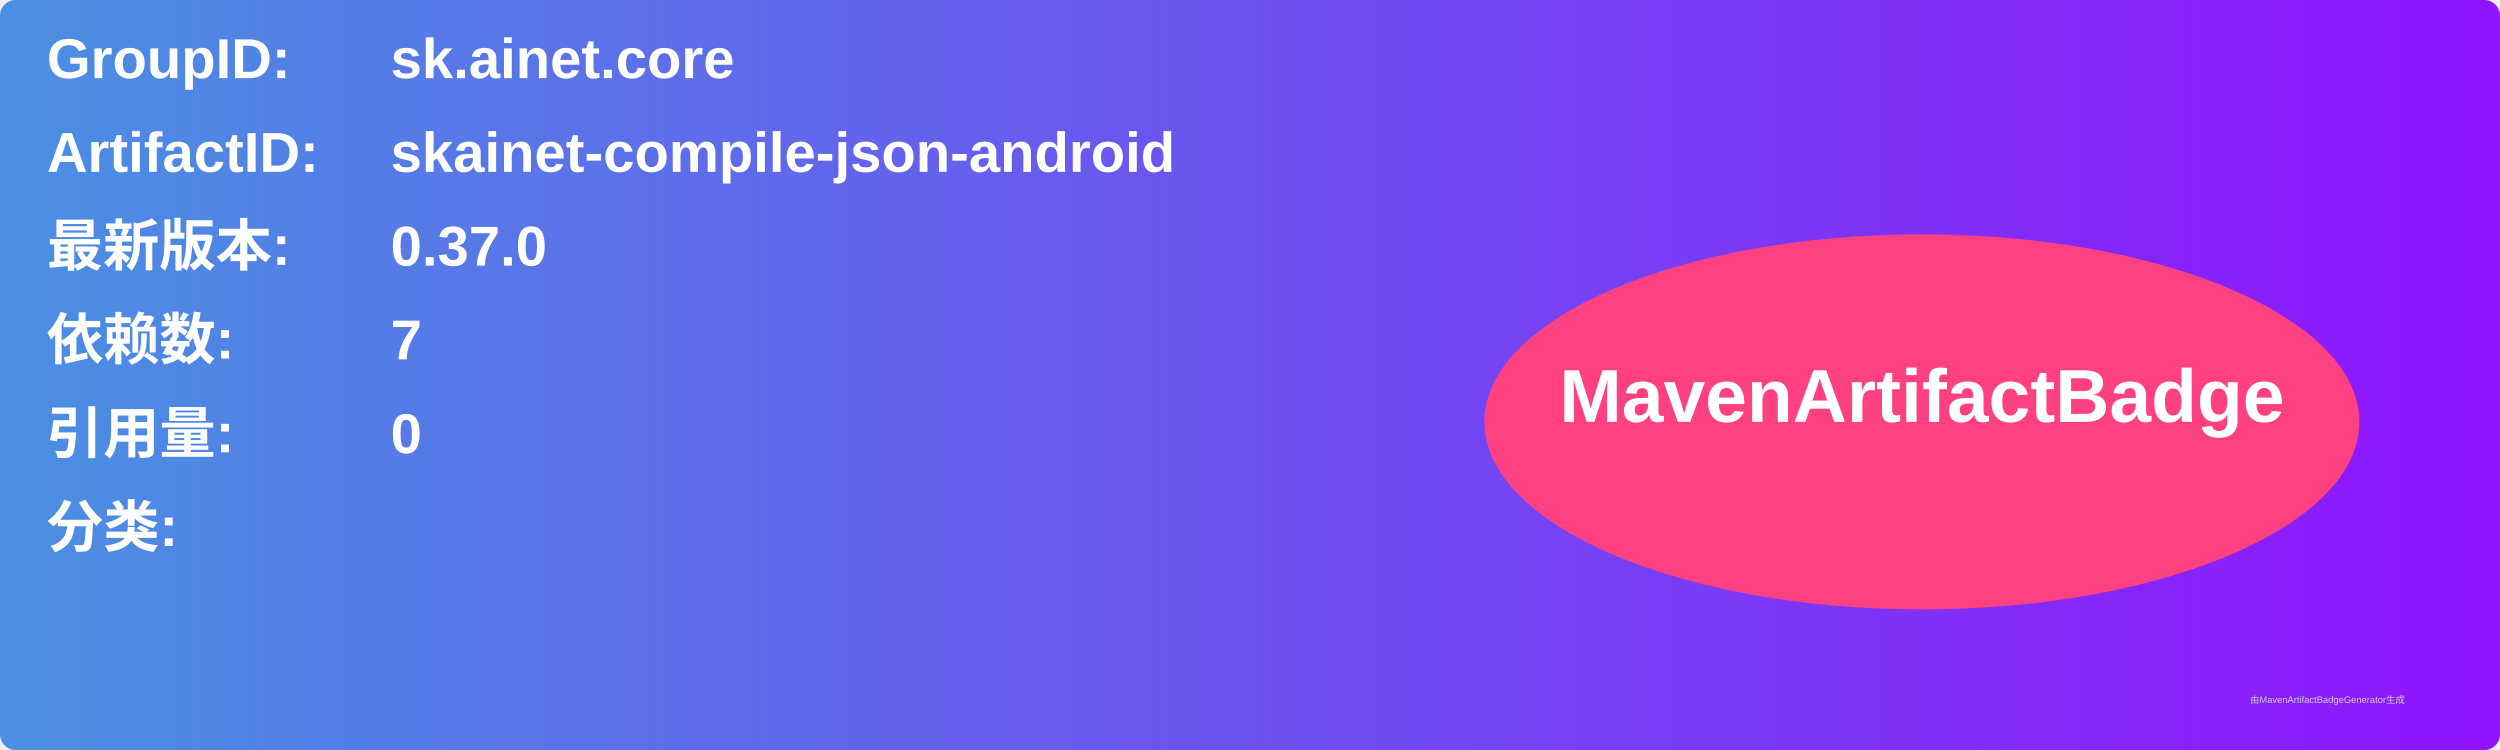
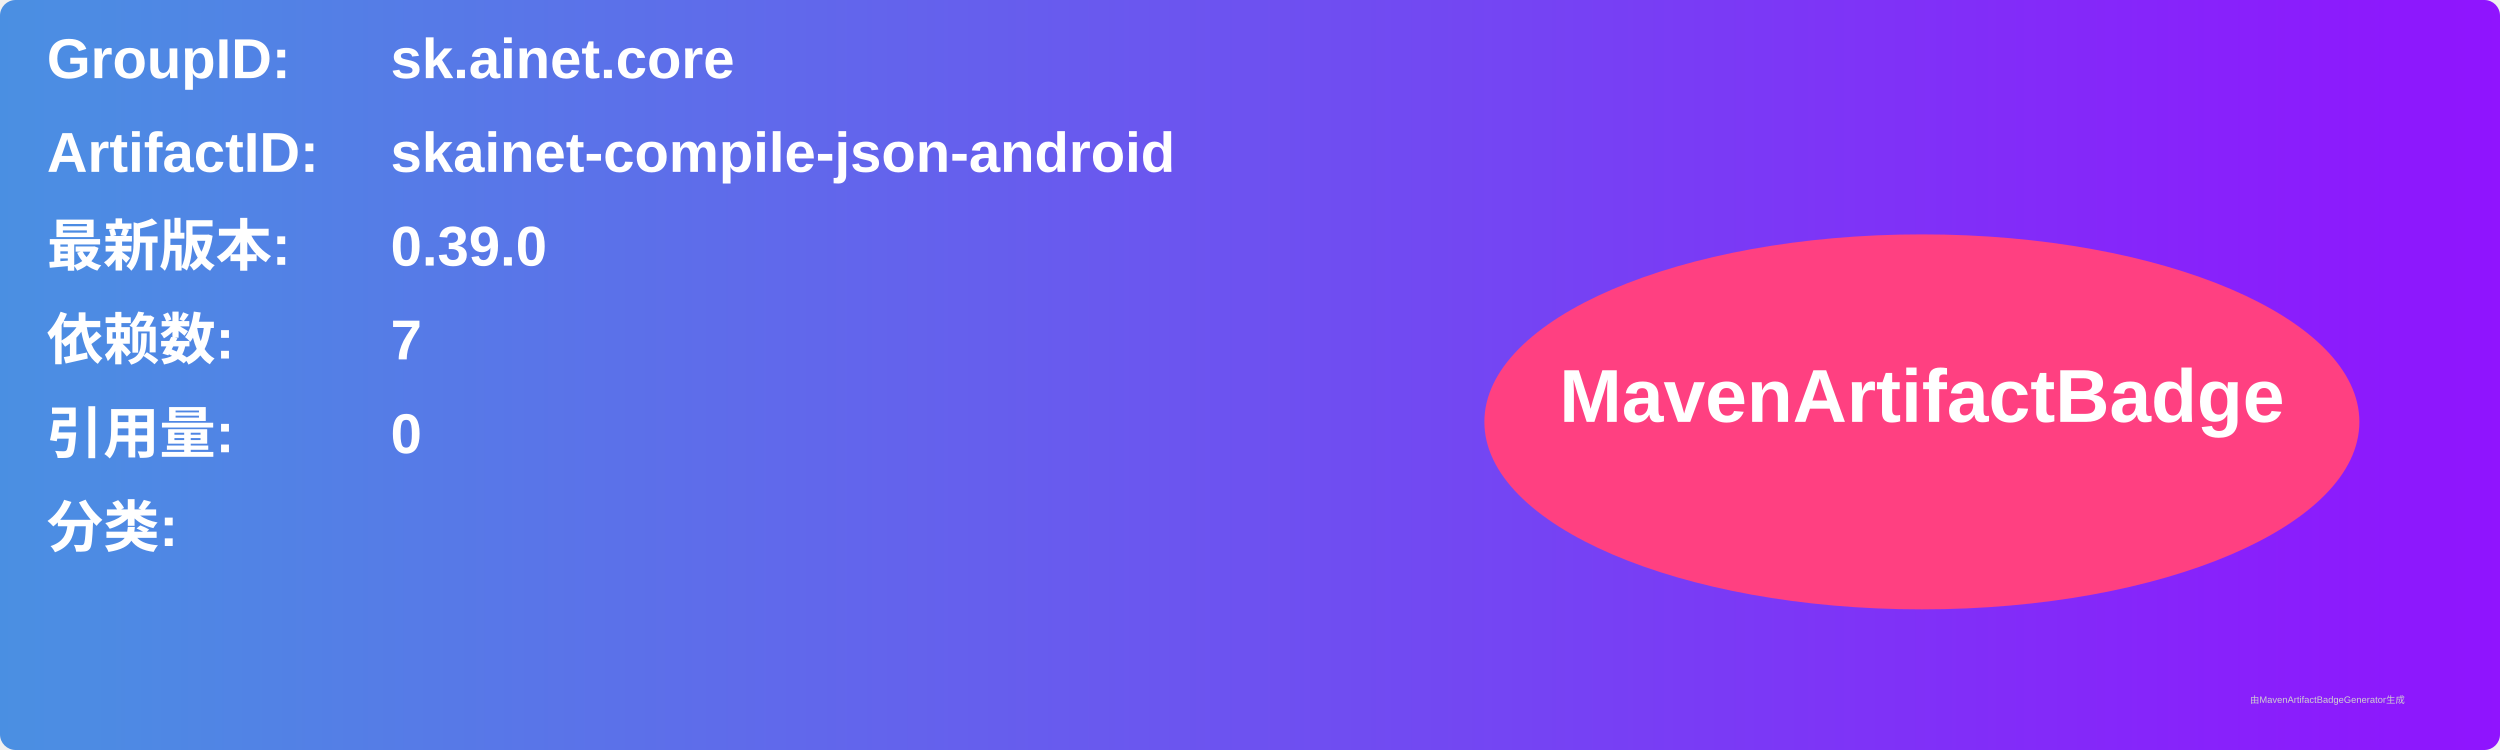
<svg xmlns="http://www.w3.org/2000/svg" width="800" height="240" viewBox="0 0 800 240">
  <linearGradient id="grad" x1="0%" y1="0%" x2="100%" y2="0%">
    <stop offset="0%" stop-color="#4a90e2" />
    <stop offset="100%" stop-color="#9013fe" />
  </linearGradient>
  <rect width="100%" height="100%" rx="5" ry="5" fill="url(#grad)" />
  <g transform="translate(15, 15)">
    <text x="0" y="10" font-family="Arial" font-size="18" fill="white" font-weight="bold" width="260">GroupID:</text>
    <text x="110" y="10" font-family="Arial" font-size="18" fill="white" font-weight="bold" width="460">sk.ainet.core</text>
    <text x="0" y="40" font-family="Arial" font-size="18" fill="white" font-weight="bold" width="260">ArtifactID:</text>
    <text x="110" y="40" font-family="Arial" font-size="18" fill="white" font-weight="bold" width="460">skainet-compile-json-android</text>
    <text x="0" y="70" font-family="Arial" font-size="18" fill="white" font-weight="bold">最新版本:</text>
    <text x="110" y="70" font-family="Arial" font-size="18" fill="white" font-weight="bold">
-       <tspan font-weight="bold">0.37.0</tspan>
+       <tspan font-weight="bold">0.39.0</tspan>
    </text>
    <text x="0" y="100" font-family="Arial" font-size="18" fill="white" font-weight="bold">依赖数: </text>
    <text x="110" y="100" font-family="Arial" font-size="18" fill="white">
      <tspan font-weight="bold">7</tspan>
    </text>
    <text x="0" y="130" font-family="Arial" font-size="18" fill="white" font-weight="bold">引用量: </text>
    <text x="110" y="130" font-family="Arial" font-size="18" fill="white">
      <tspan font-weight="bold">0</tspan>
    </text>
    <text x="0" y="160" font-family="Arial" font-size="18" fill="white" font-weight="bold">分类:</text>
    <text x="10" y="190" font-family="Arial" font-size="10" fill="white">
      <tspan font-weight="bold" />
    </text>
    <ellipse cx="600" cy="120" rx="140" ry="60" fill="#ff4081" />
    <text x="600" y="120" text-anchor="middle" font-family="Arial" font-size="24" fill="white" font-weight="bold">MavenArtifactBadge</text>
  </g>
  <text x="720" y="225" font-family="Arial" font-size="3" fill="#d0d0d0">由MavenArtifactBadgeGenerator生成</text>
</svg>
